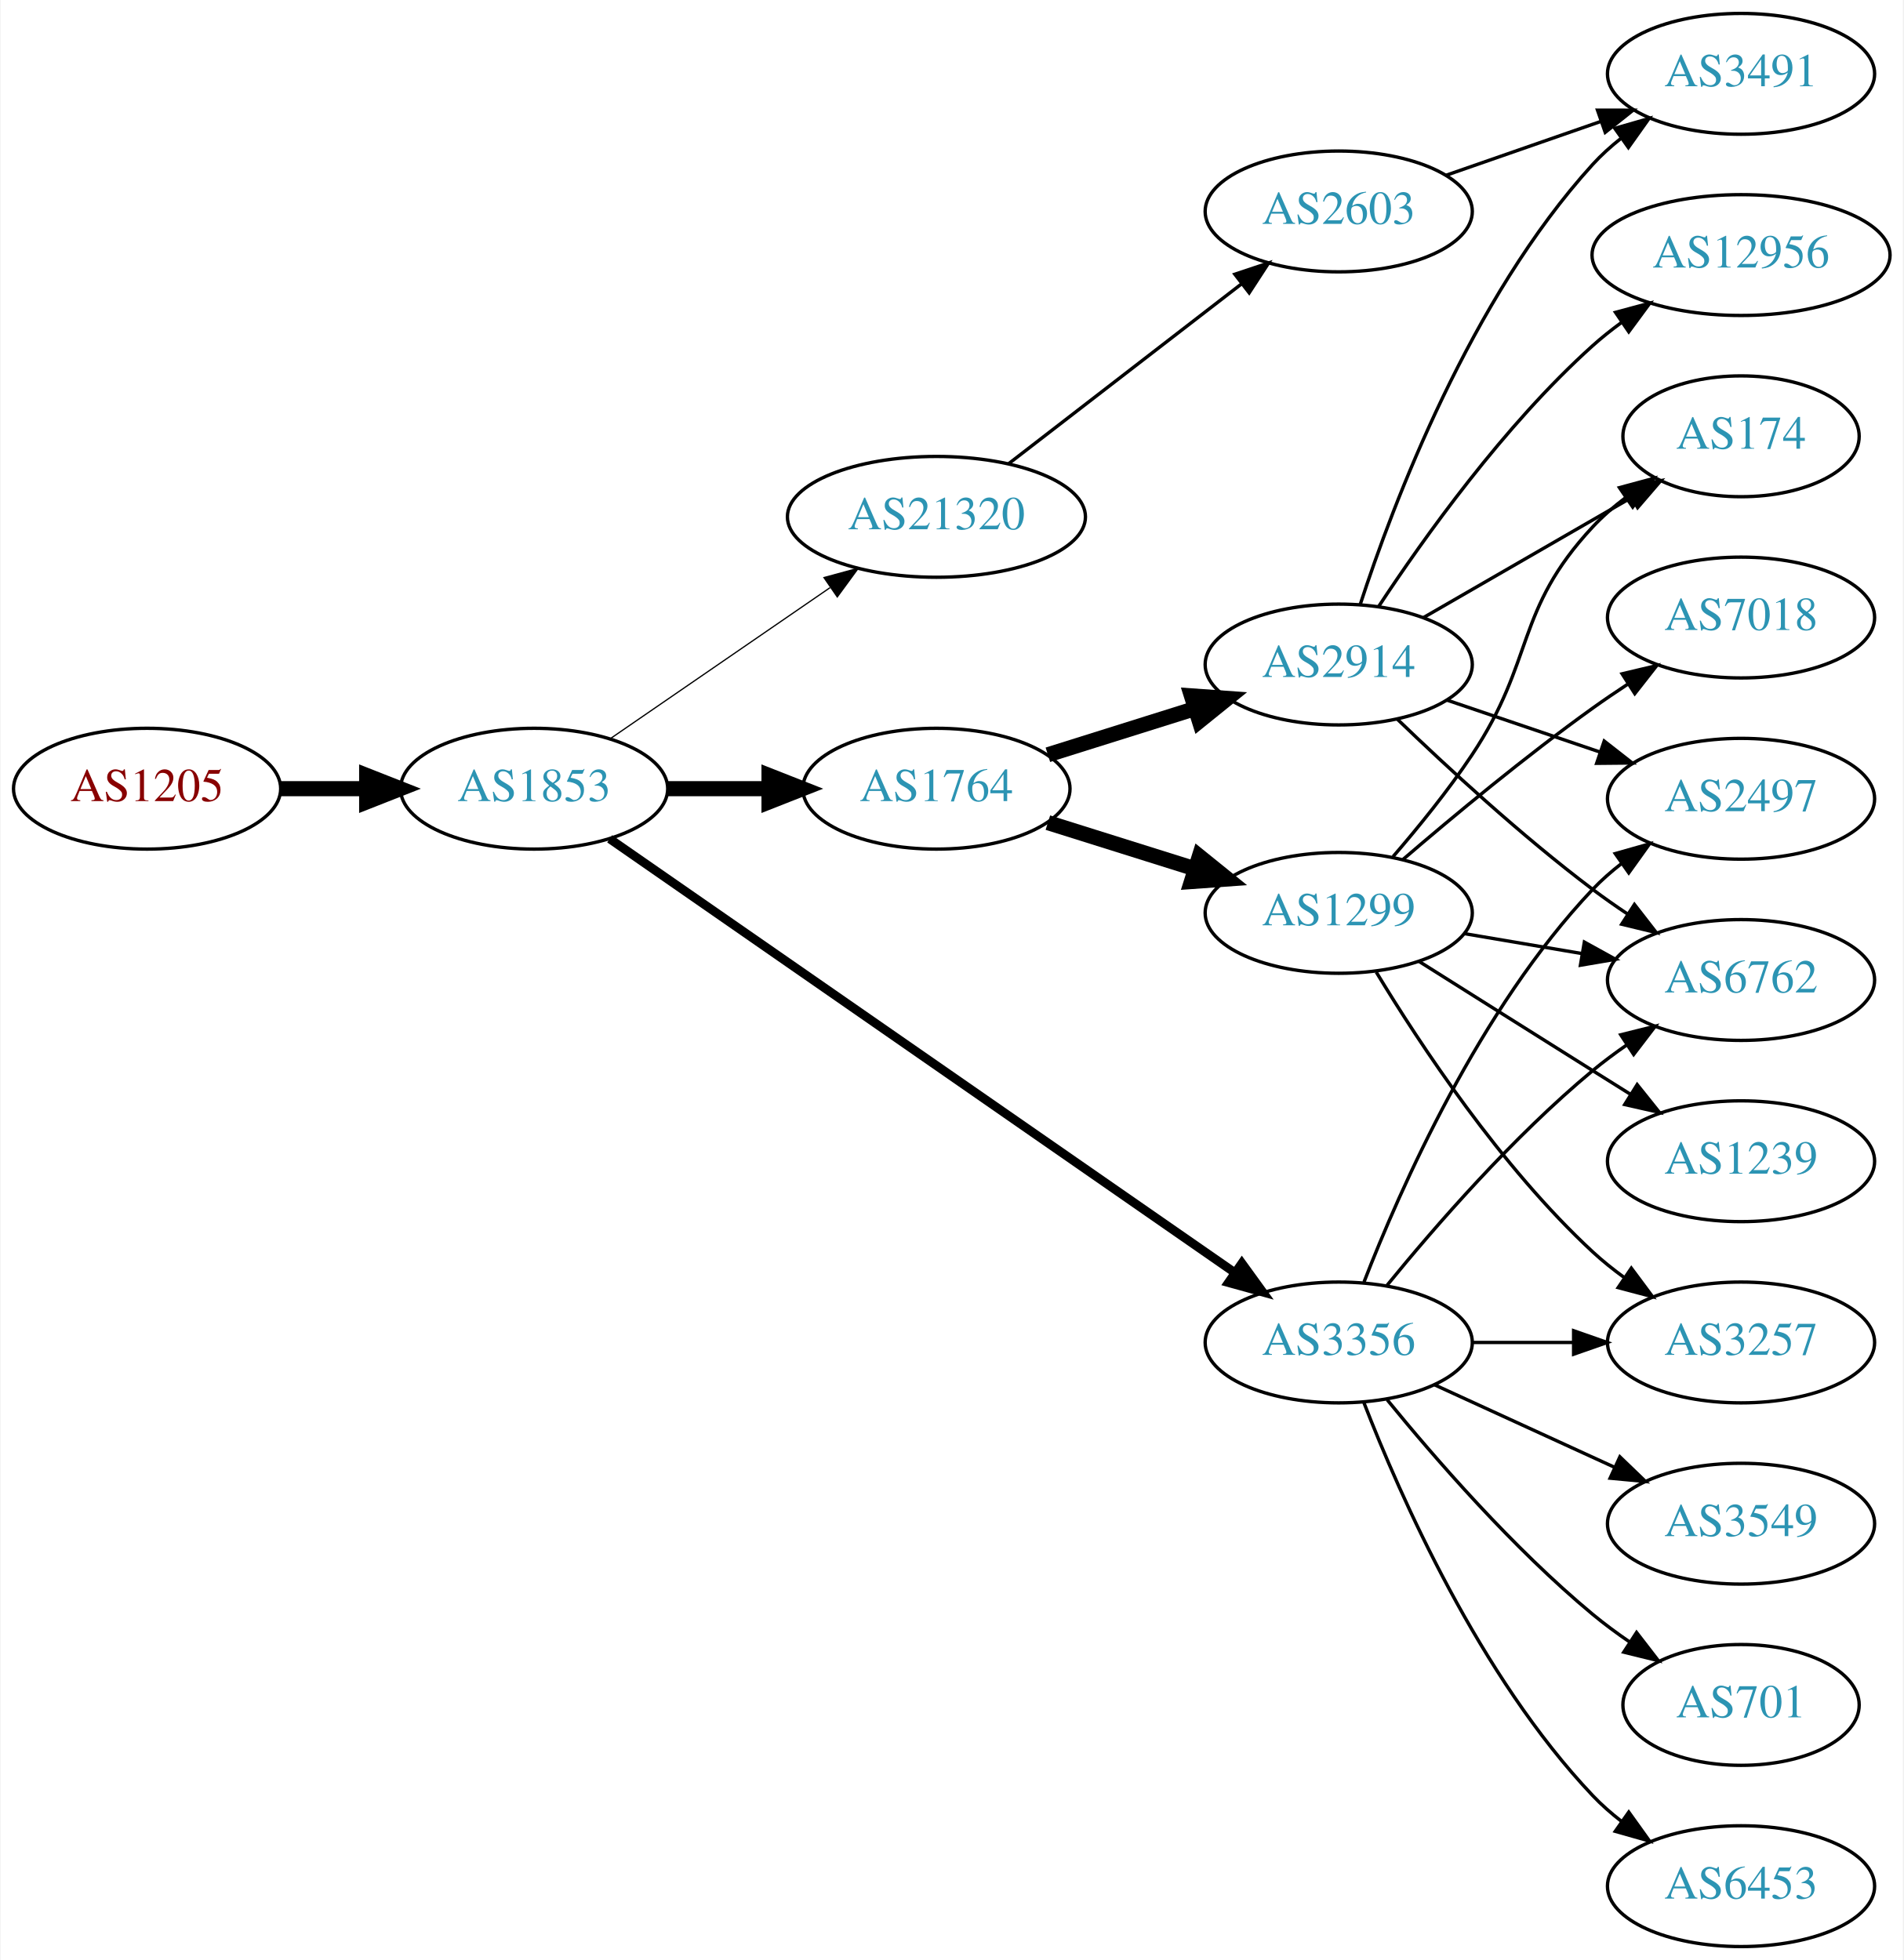
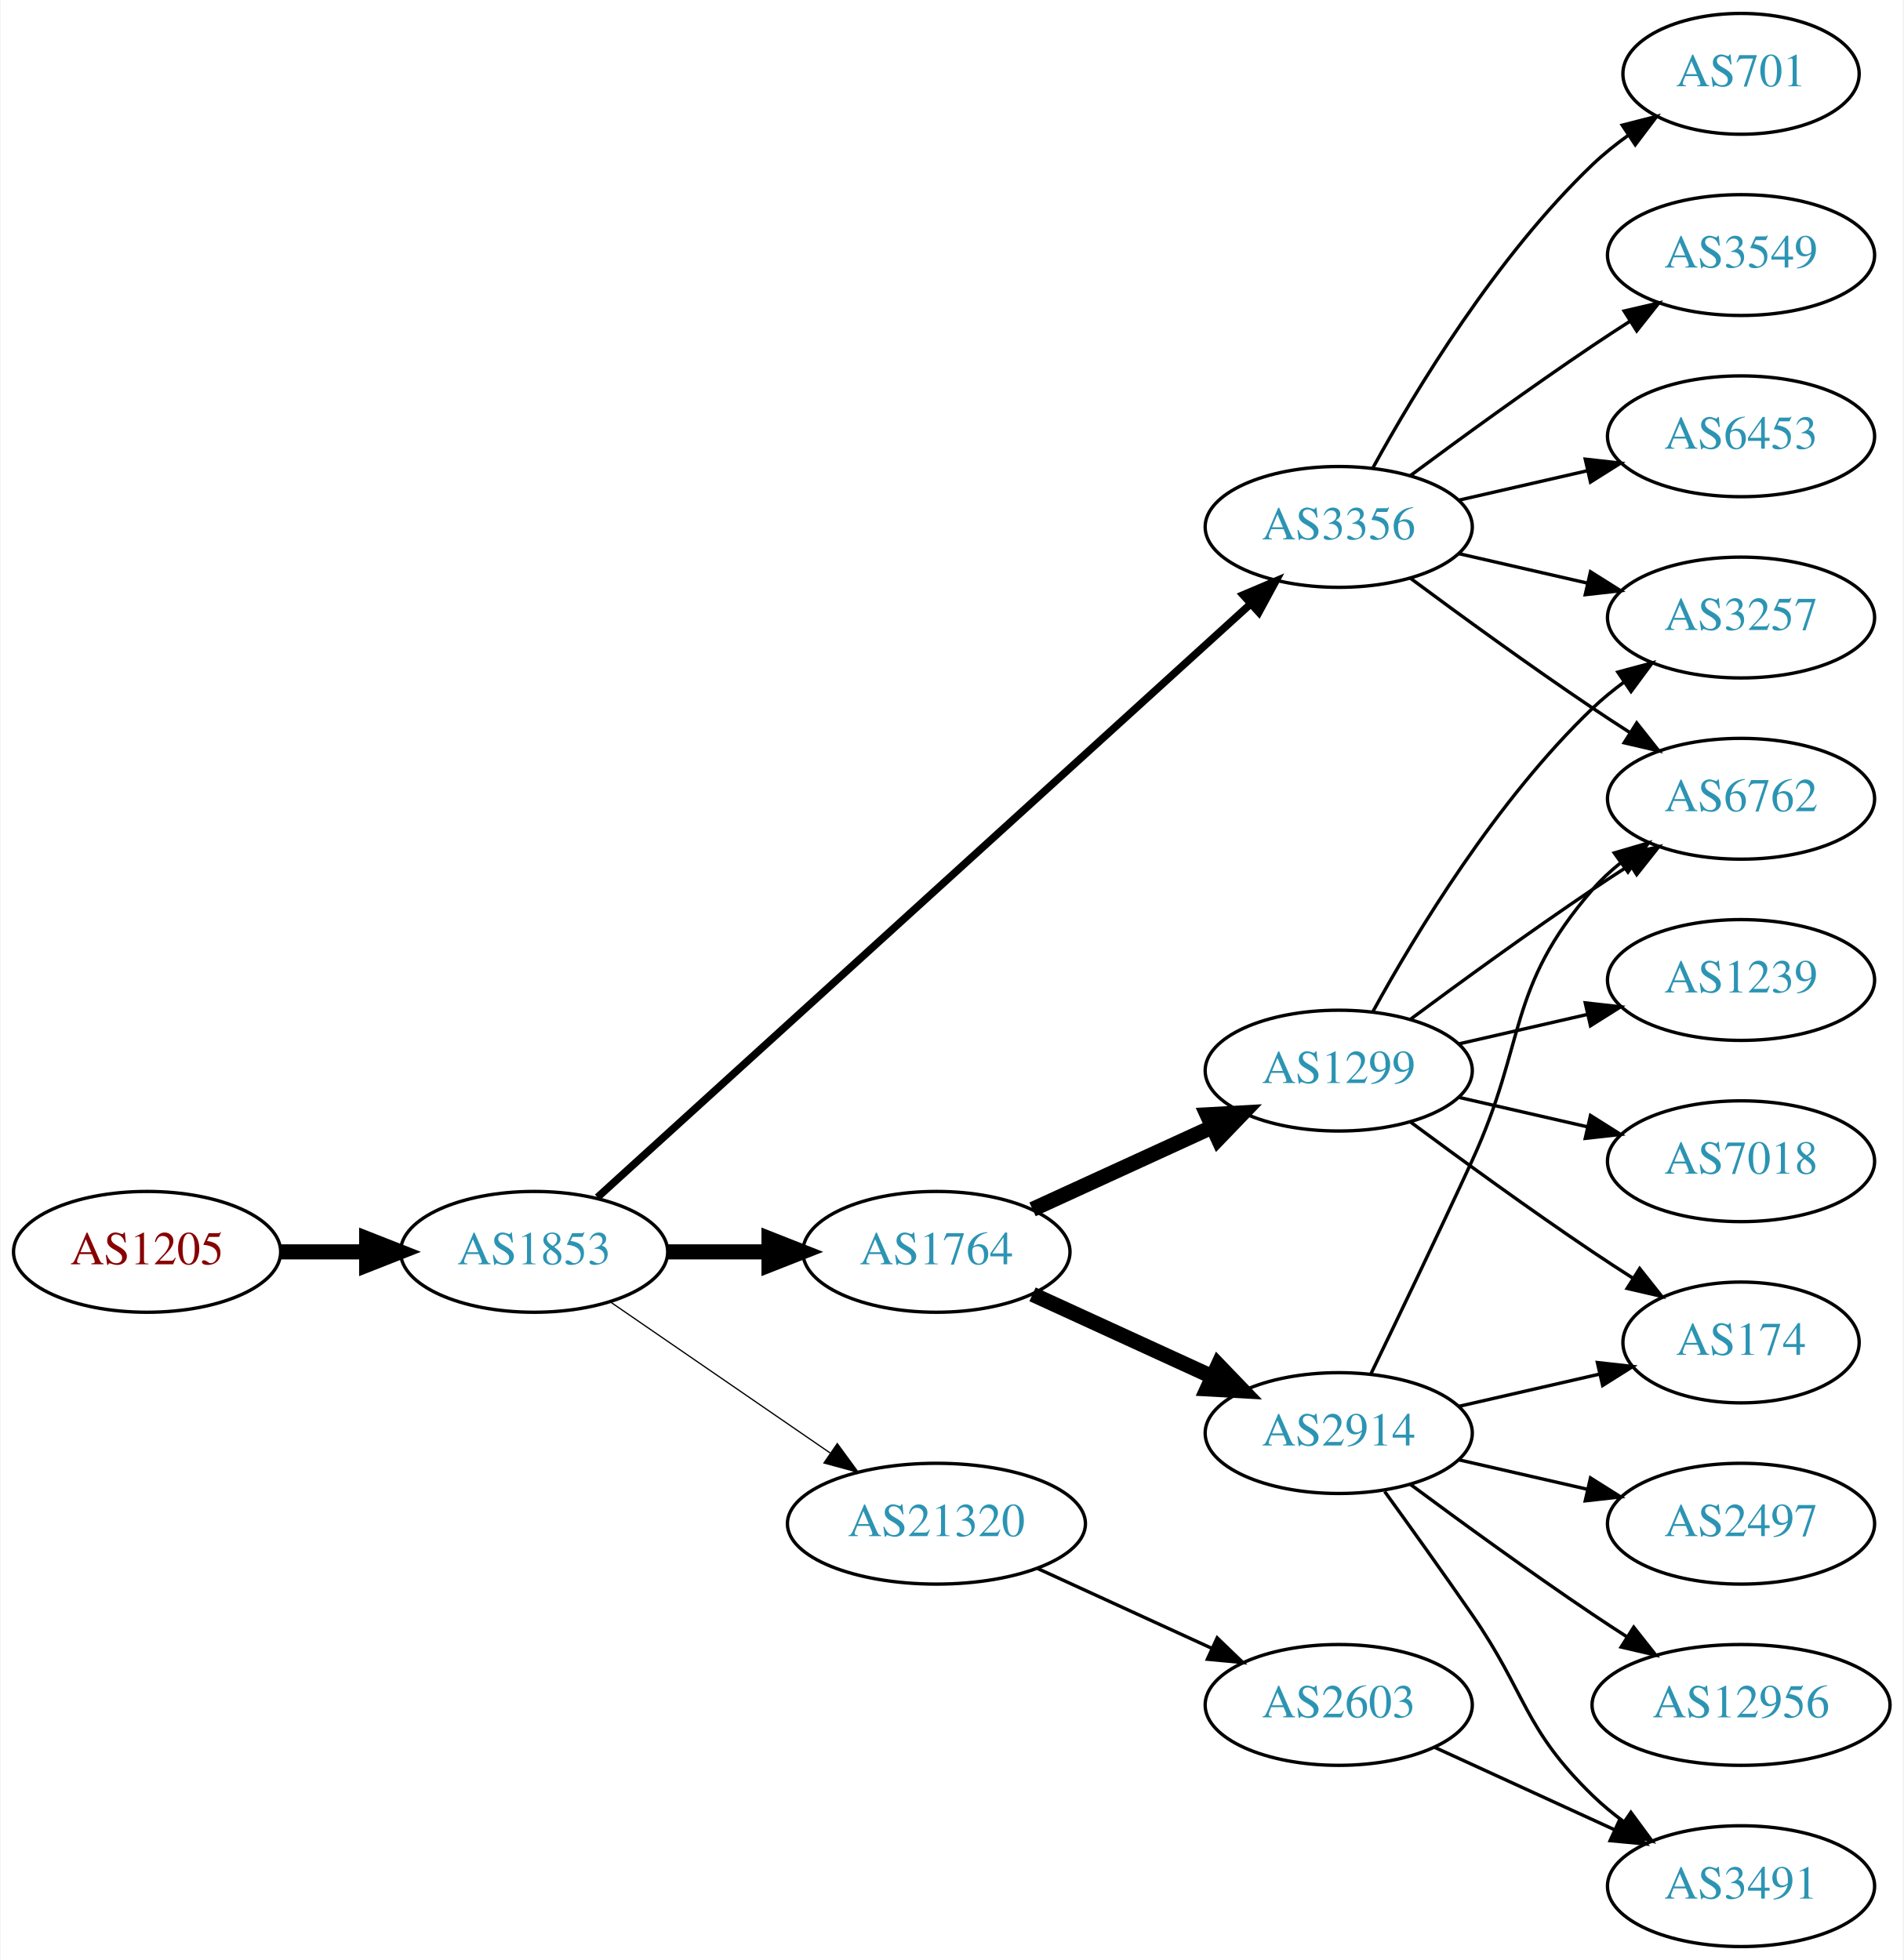
<svg xmlns="http://www.w3.org/2000/svg" xmlns:xlink="http://www.w3.org/1999/xlink" width="567pt" height="584pt" viewBox="0.00 0.00 566.66 584.00">
  <g id="graph0" class="graph" transform="scale(1 1) rotate(0) translate(4 580)">
    <polygon fill="white" stroke="none" points="-4,4 -4,-580 562.663,-580 562.663,4 -4,4" />
    <g id="node1" class="node">
      <g id="a_node1">
        <a xlink:href="/asn/1205" xlink:title="AS1205 ~ University Linz [AT]">
-           <ellipse fill="#ffffff" stroke="black" cx="39.647" cy="-345" rx="39.794" ry="18" />
-           <text text-anchor="middle" x="39.647" y="-341.3" font-family="Times,serif" font-size="14.00" fill="#880000">AS1205</text>
+           <ellipse fill="#ffffff" stroke="black" cx="39.647" cy="-207" rx="39.794" ry="18" />
+           <text text-anchor="middle" x="39.647" y="-203.3" font-family="Times,serif" font-size="14.00" fill="#880000">AS1205</text>
        </a>
      </g>
    </g>
    <g id="node2" class="node">
      <g id="a_node2">
        <a xlink:href="/asn/1853" xlink:title="AS1853 ~ ACOnet Backbone [AT]">
-           <ellipse fill="#ffffff" stroke="black" cx="154.939" cy="-345" rx="39.794" ry="18" />
-           <text text-anchor="middle" x="154.939" y="-341.3" font-family="Times,serif" font-size="14.00" fill="#2c94b3">AS1853</text>
+           <ellipse fill="#ffffff" stroke="black" cx="154.939" cy="-207" rx="39.794" ry="18" />
+           <text text-anchor="middle" x="154.939" y="-203.3" font-family="Times,serif" font-size="14.00" fill="#2c94b3">AS1853</text>
        </a>
      </g>
    </g>
    <g id="edge1" class="edge">
-       <path fill="none" stroke="black" stroke-width="4.5" d="M79.319,-345C87.522,-345 96.286,-345 104.818,-345" />
-       <polygon fill="black" stroke="black" stroke-width="4.5" points="105.057,-348.938 115.057,-345 105.057,-341.063 105.057,-348.938" />
+       <path fill="none" stroke="black" stroke-width="4.5" d="M79.319,-207C87.522,-207 96.286,-207 104.818,-207" />
+       <polygon fill="black" stroke="black" stroke-width="4.5" points="105.057,-210.938 115.057,-207 105.057,-203.063 105.057,-210.938" />
    </g>
    <g id="node3" class="node">
      <g id="a_node3">
-         <a xlink:href="/asn/1764" xlink:title="AS1764 ~ NEXTLAYER-AS [AT]">
-           <ellipse fill="#ffffff" stroke="black" cx="274.782" cy="-345" rx="39.794" ry="18" />
-           <text text-anchor="middle" x="274.782" y="-341.3" font-family="Times,serif" font-size="14.00" fill="#2c94b3">AS1764</text>
+         <a xlink:href="/asn/3356" xlink:title="AS3356 ~ Level 3 Parent, LLC [US]">
+           <ellipse fill="#ffffff" stroke="black" cx="394.625" cy="-423" rx="39.794" ry="18" />
+           <text text-anchor="middle" x="394.625" y="-419.3" font-family="Times,serif" font-size="14.00" fill="#2c94b3">AS3356</text>
        </a>
      </g>
    </g>
    <g id="edge2" class="edge">
-       <path fill="none" stroke="black" stroke-width="4.5" d="M194.852,-345C204.405,-345 214.755,-345 224.718,-345" />
-       <polygon fill="black" stroke="black" stroke-width="4.5" points="224.91,-348.938 234.91,-345 224.91,-341.063 224.91,-348.938" />
+       <path fill="none" stroke="black" stroke-width="2.25" d="M173.804,-223.235C215.632,-261.247 320.026,-356.116 368.348,-400.03" />
+       <polygon fill="black" stroke="black" stroke-width="2.25" points="366.122,-402.736 375.876,-406.871 370.83,-397.555 366.122,-402.736" />
    </g>
    <g id="node4" class="node">
      <g id="a_node4">
-         <a xlink:href="/asn/3356" xlink:title="AS3356 ~ Level 3 Parent, LLC [US]">
-           <ellipse fill="#ffffff" stroke="black" cx="394.625" cy="-180" rx="39.794" ry="18" />
-           <text text-anchor="middle" x="394.625" y="-176.3" font-family="Times,serif" font-size="14.00" fill="#2c94b3">AS3356</text>
+         <a xlink:href="/asn/1764" xlink:title="AS1764 ~ NEXTLAYER-AS [AT]">
+           <ellipse fill="#ffffff" stroke="black" cx="274.782" cy="-207" rx="39.794" ry="18" />
+           <text text-anchor="middle" x="274.782" y="-203.3" font-family="Times,serif" font-size="14.00" fill="#2c94b3">AS1764</text>
        </a>
      </g>
    </g>
    <g id="edge3" class="edge">
-       <path fill="none" stroke="black" stroke-width="2.625" d="M177.452,-330.066C220.033,-300.506 315.135,-234.487 363.756,-200.735" />
-       <polygon fill="black" stroke="black" stroke-width="2.625" points="365.771,-203.597 371.99,-195.019 361.779,-197.846 365.771,-203.597" />
+       <path fill="none" stroke="black" stroke-width="4.5" d="M194.852,-207C204.405,-207 214.755,-207 224.718,-207" />
+       <polygon fill="black" stroke="black" stroke-width="4.5" points="224.91,-210.938 234.91,-207 224.91,-203.063 224.91,-210.938" />
    </g>
    <g id="node5" class="node">
      <g id="a_node5">
        <a xlink:href="/asn/21320" xlink:title="AS21320 ~ GEANT Vereniging [EU]">
-           <ellipse fill="#ffffff" stroke="black" cx="274.782" cy="-426" rx="44.393" ry="18" />
-           <text text-anchor="middle" x="274.782" y="-422.3" font-family="Times,serif" font-size="14.00" fill="#2c94b3">AS21320</text>
+           <ellipse fill="#ffffff" stroke="black" cx="274.782" cy="-126" rx="44.393" ry="18" />
+           <text text-anchor="middle" x="274.782" y="-122.3" font-family="Times,serif" font-size="14.00" fill="#2c94b3">AS21320</text>
        </a>
      </g>
    </g>
    <g id="edge4" class="edge">
-       <path fill="none" stroke="black" stroke-width="0.375" d="M177.554,-359.857C195.926,-372.485 222.519,-390.764 243.095,-404.907" />
-       <polygon fill="black" stroke="black" stroke-width="0.375" points="241.281,-407.907 251.504,-410.687 245.246,-402.138 241.281,-407.907" />
+       <path fill="none" stroke="black" stroke-width="0.375" d="M177.554,-192.143C195.926,-179.515 222.519,-161.236 243.095,-147.093" />
+       <polygon fill="black" stroke="black" stroke-width="0.375" points="245.246,-149.862 251.504,-141.313 241.281,-144.093 245.246,-149.862" />
    </g>
    <g id="node6" class="node">
      <g id="a_node6">
-         <a xlink:href="/asn/2914" xlink:title="AS2914 ~ NTT America, Inc. [US]">
-           <ellipse fill="#ffffff" stroke="black" cx="394.625" cy="-382" rx="39.794" ry="18" />
-           <text text-anchor="middle" x="394.625" y="-378.3" font-family="Times,serif" font-size="14.00" fill="#2c94b3">AS2914</text>
+         <a xlink:href="/asn/701" xlink:title="AS701 ~ UUNET [US]">
+           <ellipse fill="#ffffff" stroke="black" cx="514.467" cy="-558" rx="35.194" ry="18" />
+           <text text-anchor="middle" x="514.467" y="-554.3" font-family="Times,serif" font-size="14.00" fill="#2c94b3">AS701</text>
        </a>
      </g>
    </g>
    <g id="edge5" class="edge">
-       <path fill="none" stroke="black" stroke-width="4.5" d="M307.983,-355.11C321.493,-359.352 337.381,-364.341 351.78,-368.862" />
-       <polygon fill="black" stroke="black" stroke-width="4.5" points="350.742,-372.663 361.463,-371.902 353.101,-365.149 350.742,-372.663" />
+       <path fill="none" stroke="black" d="M404.866,-440.713C417.411,-463.561 441.588,-503.611 470.271,-531 473.525,-534.107 477.192,-537.046 480.978,-539.76" />
+       <polygon fill="black" stroke="black" points="479.081,-542.701 489.347,-545.322 482.956,-536.872 479.081,-542.701" />
    </g>
    <g id="node7" class="node">
      <g id="a_node7">
-         <a xlink:href="/asn/1299" xlink:title="AS1299 ~ Telia Carrier [EU]">
-           <ellipse fill="#ffffff" stroke="black" cx="394.625" cy="-308" rx="39.794" ry="18" />
-           <text text-anchor="middle" x="394.625" y="-304.3" font-family="Times,serif" font-size="14.00" fill="#2c94b3">AS1299</text>
+         <a xlink:href="/asn/3549" xlink:title="AS3549 ~ Level 3 Parent, LLC [US]">
+           <ellipse fill="#ffffff" stroke="black" cx="514.467" cy="-504" rx="39.794" ry="18" />
+           <text text-anchor="middle" x="514.467" y="-500.3" font-family="Times,serif" font-size="14.00" fill="#2c94b3">AS3549</text>
        </a>
      </g>
    </g>
    <g id="edge6" class="edge">
-       <path fill="none" stroke="black" stroke-width="4.5" d="M307.983,-334.89C321.493,-330.648 337.381,-325.659 351.78,-321.138" />
-       <polygon fill="black" stroke="black" stroke-width="4.5" points="353.101,-324.851 361.463,-318.098 350.742,-317.337 353.101,-324.851" />
+       <path fill="none" stroke="black" d="M415.955,-438.277C430.817,-449.304 451.562,-464.407 470.271,-477 473.82,-479.389 477.57,-481.839 481.319,-484.242" />
+       <polygon fill="black" stroke="black" points="479.645,-487.325 489.967,-489.712 483.387,-481.409 479.645,-487.325" />
+     </g>
+     <g id="node8" class="node">
+       <g id="a_node8">
+         <a xlink:href="/asn/6762" xlink:title="AS6762 ~ TELECOM ITALIA SPARKLE S.p.A. [IT]">
+           <ellipse fill="#ffffff" stroke="black" cx="514.467" cy="-342" rx="39.794" ry="18" />
+           <text text-anchor="middle" x="514.467" y="-338.3" font-family="Times,serif" font-size="14.00" fill="#2c94b3">AS6762</text>
+         </a>
+       </g>
+     </g>
+     <g id="edge7" class="edge">
+       <path fill="none" stroke="black" d="M415.955,-407.723C430.817,-396.696 451.562,-381.593 470.271,-369 473.82,-366.611 477.57,-364.161 481.319,-361.758" />
+       <polygon fill="black" stroke="black" points="483.387,-364.591 489.967,-356.288 479.645,-358.675 483.387,-364.591" />
    </g>
    <g id="node9" class="node">
      <g id="a_node9">
-         <a xlink:href="/asn/6762" xlink:title="AS6762 ~ TELECOM ITALIA SPARKLE S.p.A. [IT]">
-           <ellipse fill="#ffffff" stroke="black" cx="514.467" cy="-288" rx="39.794" ry="18" />
-           <text text-anchor="middle" x="514.467" y="-284.3" font-family="Times,serif" font-size="14.00" fill="#2c94b3">AS6762</text>
-         </a>
-       </g>
-     </g>
-     <g id="edge14" class="edge">
-       <path fill="none" stroke="black" d="M409.044,-197.065C423.158,-214.375 446.573,-241.345 470.271,-261 473.487,-263.668 476.988,-266.27 480.558,-268.741" />
-       <polygon fill="black" stroke="black" points="478.636,-271.666 488.915,-274.236 482.482,-265.817 478.636,-271.666" />
+         <a xlink:href="/asn/6453" xlink:title="AS6453 ~ TATA COMMUNICATIONS (AMERICA) INC [US]">
+           <ellipse fill="#ffffff" stroke="black" cx="514.467" cy="-450" rx="39.794" ry="18" />
+           <text text-anchor="middle" x="514.467" y="-446.3" font-family="Times,serif" font-size="14.00" fill="#2c94b3">AS6453</text>
+         </a>
+       </g>
+     </g>
+     <g id="edge8" class="edge">
+       <path fill="none" stroke="black" d="M430.344,-430.955C442.344,-433.704 455.965,-436.825 468.657,-439.733" />
+       <polygon fill="black" stroke="black" points="468.06,-443.187 478.589,-442.009 469.623,-436.364 468.06,-443.187" />
+     </g>
+     <g id="node10" class="node">
+       <g id="a_node10">
+         <a xlink:href="/asn/3257" xlink:title="AS3257 ~ GTT [DE]">
+           <ellipse fill="#ffffff" stroke="black" cx="514.467" cy="-396" rx="39.794" ry="18" />
+           <text text-anchor="middle" x="514.467" y="-392.3" font-family="Times,serif" font-size="14.00" fill="#2c94b3">AS3257</text>
+         </a>
+       </g>
+     </g>
+     <g id="edge9" class="edge">
+       <path fill="none" stroke="black" d="M430.344,-415.045C442.344,-412.296 455.965,-409.175 468.657,-406.267" />
+       <polygon fill="black" stroke="black" points="469.623,-409.636 478.589,-403.991 468.06,-402.813 469.623,-409.636" />
    </g>
    <g id="node11" class="node">
      <g id="a_node11">
-         <a xlink:href="/asn/2497" xlink:title="AS2497 ~ Internet Initiative Japan Inc. [JP]">
-           <ellipse fill="#ffffff" stroke="black" cx="514.467" cy="-342" rx="39.794" ry="18" />
-           <text text-anchor="middle" x="514.467" y="-338.3" font-family="Times,serif" font-size="14.00" fill="#2c94b3">AS2497</text>
-         </a>
-       </g>
-     </g>
-     <g id="edge17" class="edge">
-       <path fill="none" stroke="black" d="M402.148,-197.994C412.898,-225.728 436.555,-279.429 470.271,-315 472.857,-317.728 475.774,-320.294 478.843,-322.677" />
-       <polygon fill="black" stroke="black" points="476.997,-325.658 487.191,-328.543 481.021,-319.93 476.997,-325.658" />
-     </g>
-     <g id="node13" class="node">
-       <g id="a_node13">
-         <a xlink:href="/asn/6453" xlink:title="AS6453 ~ TATA COMMUNICATIONS (AMERICA) INC [US]">
-           <ellipse fill="#ffffff" stroke="black" cx="514.467" cy="-18" rx="39.794" ry="18" />
-           <text text-anchor="middle" x="514.467" y="-14.3" font-family="Times,serif" font-size="14.00" fill="#2c94b3">AS6453</text>
-         </a>
-       </g>
-     </g>
-     <g id="edge12" class="edge">
-       <path fill="none" stroke="black" d="M402.148,-162.006C412.898,-134.272 436.555,-80.571 470.271,-45 472.857,-42.272 475.774,-39.706 478.843,-37.323" />
-       <polygon fill="black" stroke="black" points="481.021,-40.069 487.191,-31.457 476.997,-34.342 481.021,-40.069" />
-     </g>
-     <g id="node14" class="node">
-       <g id="a_node14">
-         <a xlink:href="/asn/3549" xlink:title="AS3549 ~ Level 3 Parent, LLC [US]">
-           <ellipse fill="#ffffff" stroke="black" cx="514.467" cy="-126" rx="39.794" ry="18" />
-           <text text-anchor="middle" x="514.467" y="-122.3" font-family="Times,serif" font-size="14.00" fill="#2c94b3">AS3549</text>
-         </a>
-       </g>
-     </g>
-     <g id="edge13" class="edge">
-       <path fill="none" stroke="black" d="M423.253,-167.339C439.21,-160.027 459.481,-150.739 476.764,-142.819" />
-       <polygon fill="black" stroke="black" points="478.378,-145.929 486.011,-138.581 475.462,-139.565 478.378,-145.929" />
-     </g>
-     <g id="node15" class="node">
-       <g id="a_node15">
-         <a xlink:href="/asn/3257" xlink:title="AS3257 ~ GTT [DE]">
-           <ellipse fill="#ffffff" stroke="black" cx="514.467" cy="-180" rx="39.794" ry="18" />
-           <text text-anchor="middle" x="514.467" y="-176.3" font-family="Times,serif" font-size="14.00" fill="#2c94b3">AS3257</text>
-         </a>
-       </g>
-     </g>
-     <g id="edge15" class="edge">
-       <path fill="none" stroke="black" d="M434.537,-180C444.091,-180 454.44,-180 464.403,-180" />
-       <polygon fill="black" stroke="black" points="464.595,-183.5 474.595,-180 464.595,-176.5 464.595,-183.5" />
-     </g>
-     <g id="node16" class="node">
-       <g id="a_node16">
-         <a xlink:href="/asn/701" xlink:title="AS701 ~ UUNET [US]">
-           <ellipse fill="#ffffff" stroke="black" cx="514.467" cy="-72" rx="35.194" ry="18" />
-           <text text-anchor="middle" x="514.467" y="-68.3" font-family="Times,serif" font-size="14.00" fill="#2c94b3">AS701</text>
-         </a>
-       </g>
-     </g>
-     <g id="edge16" class="edge">
-       <path fill="none" stroke="black" d="M409.044,-162.935C423.158,-145.625 446.573,-118.655 470.271,-99 473.734,-96.128 477.527,-93.331 481.381,-90.692" />
-       <polygon fill="black" stroke="black" points="483.343,-93.592 489.814,-85.203 479.524,-87.725 483.343,-93.592" />
+         <a xlink:href="/asn/1299" xlink:title="AS1299 ~ Telia Carrier [EU]">
+           <ellipse fill="#ffffff" stroke="black" cx="394.625" cy="-261" rx="39.794" ry="18" />
+           <text text-anchor="middle" x="394.625" y="-257.3" font-family="Times,serif" font-size="14.00" fill="#2c94b3">AS1299</text>
+         </a>
+       </g>
+     </g>
+     <g id="edge10" class="edge">
+       <path fill="none" stroke="black" stroke-width="4.5" d="M303.411,-219.661C319.368,-226.973 339.638,-236.261 356.921,-244.181" />
+       <polygon fill="black" stroke="black" stroke-width="4.5" points="355.438,-247.832 366.169,-248.419 358.718,-240.673 355.438,-247.832" />
+     </g>
+     <g id="node12" class="node">
+       <g id="a_node12">
+         <a xlink:href="/asn/2914" xlink:title="AS2914 ~ NTT America, Inc. [US]">
+           <ellipse fill="#ffffff" stroke="black" cx="394.625" cy="-153" rx="39.794" ry="18" />
+           <text text-anchor="middle" x="394.625" y="-149.3" font-family="Times,serif" font-size="14.00" fill="#2c94b3">AS2914</text>
+         </a>
+       </g>
+     </g>
+     <g id="edge11" class="edge">
+       <path fill="none" stroke="black" stroke-width="4.5" d="M303.411,-194.339C319.368,-187.027 339.638,-177.739 356.921,-169.819" />
+       <polygon fill="black" stroke="black" stroke-width="4.5" points="358.718,-173.327 366.169,-165.581 355.438,-166.168 358.718,-173.327" />
    </g>
    <g id="node19" class="node">
      <g id="a_node19">
        <a xlink:href="/asn/2603" xlink:title="AS2603 ~ NORDUnet [NO]">
-           <ellipse fill="#ffffff" stroke="black" cx="394.625" cy="-517" rx="39.794" ry="18" />
-           <text text-anchor="middle" x="394.625" y="-513.3" font-family="Times,serif" font-size="14.00" fill="#2c94b3">AS2603</text>
-         </a>
-       </g>
-     </g>
-     <g id="edge23" class="edge">
-       <path fill="none" stroke="black" d="M296.309,-441.851C315.52,-456.686 344.376,-478.969 365.681,-495.421" />
-       <polygon fill="black" stroke="black" points="363.672,-498.292 373.726,-501.634 367.95,-492.752 363.672,-498.292" />
-     </g>
-     <g id="node8" class="node">
-       <g id="a_node8">
+           <ellipse fill="#ffffff" stroke="black" cx="394.625" cy="-72" rx="39.794" ry="18" />
+           <text text-anchor="middle" x="394.625" y="-68.3" font-family="Times,serif" font-size="14.00" fill="#2c94b3">AS2603</text>
+         </a>
+       </g>
+     </g>
+     <g id="edge22" class="edge">
+       <path fill="none" stroke="black" d="M304.912,-112.652C320.523,-105.498 339.92,-96.609 356.593,-88.969" />
+       <polygon fill="black" stroke="black" points="358.412,-91.986 366.045,-84.638 355.496,-85.622 358.412,-91.986" />
+     </g>
+     <g id="edge16" class="edge">
+       <path fill="none" stroke="black" d="M415.955,-276.277C430.817,-287.304 451.562,-302.407 470.271,-315 473.82,-317.389 477.57,-319.839 481.319,-322.242" />
+       <polygon fill="black" stroke="black" points="479.645,-325.325 489.967,-327.712 483.387,-319.409 479.645,-325.325" />
+     </g>
+     <g id="edge12" class="edge">
+       <path fill="none" stroke="black" d="M404.866,-278.713C417.411,-301.561 441.588,-341.611 470.271,-369 473.139,-371.739 476.328,-374.347 479.637,-376.785" />
+       <polygon fill="black" stroke="black" points="477.761,-379.742 487.996,-382.477 481.7,-373.956 477.761,-379.742" />
+     </g>
+     <g id="node13" class="node">
+       <g id="a_node13">
        <a xlink:href="/asn/174" xlink:title="AS174 ~ Cogent Communications [US]">
-           <ellipse fill="#ffffff" stroke="black" cx="514.467" cy="-450" rx="35.194" ry="18" />
-           <text text-anchor="middle" x="514.467" y="-446.3" font-family="Times,serif" font-size="14.00" fill="#2c94b3">AS174</text>
-         </a>
-       </g>
-     </g>
-     <g id="edge7" class="edge">
-       <path fill="none" stroke="black" d="M419.756,-395.925C437.66,-406.256 462.242,-420.441 481.736,-431.69" />
-       <polygon fill="black" stroke="black" points="480.158,-434.82 490.569,-436.787 483.657,-428.757 480.158,-434.82" />
-     </g>
-     <g id="edge8" class="edge">
-       <path fill="none" stroke="black" d="M412.102,-365.691C426.77,-351.551 449.12,-330.914 470.271,-315 473.61,-312.488 477.188,-309.983 480.803,-307.568" />
-       <polygon fill="black" stroke="black" points="482.709,-310.504 489.21,-302.138 478.911,-304.624 482.709,-310.504" />
-     </g>
-     <g id="node10" class="node">
-       <g id="a_node10">
+           <ellipse fill="#ffffff" stroke="black" cx="514.467" cy="-180" rx="35.194" ry="18" />
+           <text text-anchor="middle" x="514.467" y="-176.3" font-family="Times,serif" font-size="14.00" fill="#2c94b3">AS174</text>
+         </a>
+       </g>
+     </g>
+     <g id="edge13" class="edge">
+       <path fill="none" stroke="black" d="M415.955,-245.723C430.817,-234.696 451.562,-219.593 470.271,-207 474.088,-204.431 478.138,-201.79 482.169,-199.214" />
+       <polygon fill="black" stroke="black" points="484.273,-202.025 490.863,-193.729 480.538,-196.105 484.273,-202.025" />
+     </g>
+     <g id="node14" class="node">
+       <g id="a_node14">
+         <a xlink:href="/asn/1239" xlink:title="AS1239 ~ Sprint [US]">
+           <ellipse fill="#ffffff" stroke="black" cx="514.467" cy="-288" rx="39.794" ry="18" />
+           <text text-anchor="middle" x="514.467" y="-284.3" font-family="Times,serif" font-size="14.00" fill="#2c94b3">AS1239</text>
+         </a>
+       </g>
+     </g>
+     <g id="edge14" class="edge">
+       <path fill="none" stroke="black" d="M430.344,-268.955C442.344,-271.704 455.965,-274.825 468.657,-277.733" />
+       <polygon fill="black" stroke="black" points="468.06,-281.187 478.589,-280.009 469.623,-274.364 468.06,-281.187" />
+     </g>
+     <g id="node15" class="node">
+       <g id="a_node15">
+         <a xlink:href="/asn/7018" xlink:title="AS7018 ~ AT&amp;T Services, Inc. [US]">
+           <ellipse fill="#ffffff" stroke="black" cx="514.467" cy="-234" rx="39.794" ry="18" />
+           <text text-anchor="middle" x="514.467" y="-230.3" font-family="Times,serif" font-size="14.00" fill="#2c94b3">AS7018</text>
+         </a>
+       </g>
+     </g>
+     <g id="edge15" class="edge">
+       <path fill="none" stroke="black" d="M430.344,-253.045C442.344,-250.296 455.965,-247.175 468.657,-244.267" />
+       <polygon fill="black" stroke="black" points="469.623,-247.636 478.589,-241.991 468.06,-240.813 469.623,-247.636" />
+     </g>
+     <g id="edge19" class="edge">
+       <path fill="none" stroke="black" d="M404.206,-170.633C412.13,-186.998 424.166,-212.065 434.271,-234 450.755,-269.781 444.437,-285.258 470.271,-315 472.736,-317.838 475.573,-320.477 478.59,-322.906" />
+       <polygon fill="black" stroke="black" points="476.701,-325.858 486.868,-328.836 480.777,-320.167 476.701,-325.858" />
+     </g>
+     <g id="edge20" class="edge">
+       <path fill="none" stroke="black" d="M430.344,-160.955C443.436,-163.955 458.459,-167.396 472.099,-170.522" />
+       <polygon fill="black" stroke="black" points="471.677,-174.016 482.207,-172.838 473.241,-167.193 471.677,-174.016" />
+     </g>
+     <g id="node16" class="node">
+       <g id="a_node16">
        <a xlink:href="/asn/12956" xlink:title="AS12956 ~ TELXIUS [ES]">
-           <ellipse fill="#ffffff" stroke="black" cx="514.467" cy="-504" rx="44.393" ry="18" />
-           <text text-anchor="middle" x="514.467" y="-500.3" font-family="Times,serif" font-size="14.00" fill="#2c94b3">AS12956</text>
-         </a>
-       </g>
-     </g>
-     <g id="edge9" class="edge">
-       <path fill="none" stroke="black" d="M406.49,-399.252C419.813,-419.5 443.897,-453.315 470.271,-477 472.917,-479.377 475.798,-481.673 478.775,-483.855" />
-       <polygon fill="black" stroke="black" points="477.069,-486.929 487.302,-489.677 481.017,-481.148 477.069,-486.929" />
-     </g>
-     <g id="edge10" class="edge">
-       <path fill="none" stroke="black" d="M426.895,-371.386C440.878,-366.639 457.549,-360.981 472.511,-355.902" />
-       <polygon fill="black" stroke="black" points="473.706,-359.192 482.051,-352.664 471.456,-352.564 473.706,-359.192" />
-     </g>
-     <g id="node12" class="node">
-       <g id="a_node12">
-         <a xlink:href="/asn/3491" xlink:title="AS3491 ~ PCCW Global, Inc. [US]">
-           <ellipse fill="#ffffff" stroke="black" cx="514.467" cy="-558" rx="39.794" ry="18" />
-           <text text-anchor="middle" x="514.467" y="-554.3" font-family="Times,serif" font-size="14.00" fill="#2c94b3">AS3491</text>
-         </a>
-       </g>
-     </g>
-     <g id="edge11" class="edge">
-       <path fill="none" stroke="black" d="M401.034,-399.917C410.812,-429.925 433.857,-490.984 470.271,-531 472.801,-533.78 475.681,-536.381 478.726,-538.786" />
-       <polygon fill="black" stroke="black" points="476.86,-541.753 487.042,-544.682 480.908,-536.043 476.86,-541.753" />
-     </g>
-     <g id="edge18" class="edge">
-       <path fill="none" stroke="black" d="M410.807,-324.767C418.313,-333.462 427.244,-344.449 434.271,-355 453.226,-383.462 446.973,-397.968 470.271,-423 473.186,-426.132 476.541,-429.044 480.067,-431.708" />
-       <polygon fill="black" stroke="black" points="478.246,-434.702 488.475,-437.459 482.198,-428.925 478.246,-434.702" />
-     </g>
-     <g id="edge22" class="edge">
-       <path fill="none" stroke="black" d="M431.943,-301.836C443.031,-299.954 455.379,-297.859 467.042,-295.879" />
-       <polygon fill="black" stroke="black" points="467.793,-299.302 477.066,-294.178 466.621,-292.401 467.793,-299.302" />
-     </g>
-     <g id="edge19" class="edge">
-       <path fill="none" stroke="black" d="M405.796,-290.364C418.79,-268.878 442.901,-232.319 470.271,-207 473.182,-204.307 476.399,-201.729 479.725,-199.308" />
-       <polygon fill="black" stroke="black" points="481.784,-202.141 488.106,-193.639 477.862,-196.343 481.784,-202.141" />
+           <ellipse fill="#ffffff" stroke="black" cx="514.467" cy="-72" rx="44.393" ry="18" />
+           <text text-anchor="middle" x="514.467" y="-68.3" font-family="Times,serif" font-size="14.00" fill="#2c94b3">AS12956</text>
+         </a>
+       </g>
+     </g>
+     <g id="edge17" class="edge">
+       <path fill="none" stroke="black" d="M415.955,-137.723C430.817,-126.696 451.562,-111.593 470.271,-99 473.561,-96.785 477.024,-94.518 480.498,-92.285" />
+       <polygon fill="black" stroke="black" points="482.495,-95.163 489.065,-86.852 478.746,-89.252 482.495,-95.163" />
    </g>
    <g id="node17" class="node">
      <g id="a_node17">
-         <a xlink:href="/asn/7018" xlink:title="AS7018 ~ AT&amp;T Services, Inc. [US]">
-           <ellipse fill="#ffffff" stroke="black" cx="514.467" cy="-396" rx="39.794" ry="18" />
-           <text text-anchor="middle" x="514.467" y="-392.3" font-family="Times,serif" font-size="14.00" fill="#2c94b3">AS7018</text>
-         </a>
-       </g>
-     </g>
-     <g id="edge20" class="edge">
-       <path fill="none" stroke="black" d="M413.823,-323.964C428.63,-336.682 450.275,-354.667 470.271,-369 473.667,-371.434 477.282,-373.89 480.917,-376.276" />
-       <polygon fill="black" stroke="black" points="479.039,-379.229 489.348,-381.674 482.814,-373.334 479.039,-379.229" />
+         <a xlink:href="/asn/2497" xlink:title="AS2497 ~ Internet Initiative Japan Inc. [JP]">
+           <ellipse fill="#ffffff" stroke="black" cx="514.467" cy="-126" rx="39.794" ry="18" />
+           <text text-anchor="middle" x="514.467" y="-122.3" font-family="Times,serif" font-size="14.00" fill="#2c94b3">AS2497</text>
+         </a>
+       </g>
+     </g>
+     <g id="edge18" class="edge">
+       <path fill="none" stroke="black" d="M430.344,-145.045C442.344,-142.296 455.965,-139.175 468.657,-136.267" />
+       <polygon fill="black" stroke="black" points="469.623,-139.636 478.589,-133.991 468.06,-132.813 469.623,-139.636" />
    </g>
    <g id="node18" class="node">
      <g id="a_node18">
-         <a xlink:href="/asn/1239" xlink:title="AS1239 ~ Sprint [US]">
-           <ellipse fill="#ffffff" stroke="black" cx="514.467" cy="-234" rx="39.794" ry="18" />
-           <text text-anchor="middle" x="514.467" y="-230.3" font-family="Times,serif" font-size="14.00" fill="#2c94b3">AS1239</text>
+         <a xlink:href="/asn/3491" xlink:title="AS3491 ~ PCCW Global, Inc. [US]">
+           <ellipse fill="#ffffff" stroke="black" cx="514.467" cy="-18" rx="39.794" ry="18" />
+           <text text-anchor="middle" x="514.467" y="-14.3" font-family="Times,serif" font-size="14.00" fill="#2c94b3">AS3491</text>
        </a>
      </g>
    </g>
    <g id="edge21" class="edge">
-       <path fill="none" stroke="black" d="M418.481,-293.581C433.25,-284.272 452.887,-271.905 470.271,-261 473.895,-258.726 477.692,-256.348 481.467,-253.986" />
-       <polygon fill="black" stroke="black" points="483.521,-256.829 490.144,-248.559 479.809,-250.894 483.521,-256.829" />
-     </g>
-     <g id="edge24" class="edge">
-       <path fill="none" stroke="black" d="M426.586,-527.772C440.683,-532.677 457.559,-538.548 472.673,-543.807" />
-       <polygon fill="black" stroke="black" points="471.708,-547.177 482.303,-547.157 474.008,-540.566 471.708,-547.177" />
+       <path fill="none" stroke="black" d="M408.304,-135.594C415.919,-125.063 425.752,-111.33 434.271,-99 450.667,-75.269 449.578,-65.094 470.271,-45 473.116,-42.237 476.29,-39.614 479.59,-37.166" />
+       <polygon fill="black" stroke="black" points="481.656,-39.993 487.938,-31.462 477.707,-34.214 481.656,-39.993" />
+     </g>
+     <g id="edge23" class="edge">
+       <path fill="none" stroke="black" d="M423.253,-59.339C439.21,-52.027 459.481,-42.739 476.764,-34.819" />
+       <polygon fill="black" stroke="black" points="478.378,-37.929 486.011,-30.581 475.462,-31.565 478.378,-37.929" />
    </g>
  </g>
</svg>
